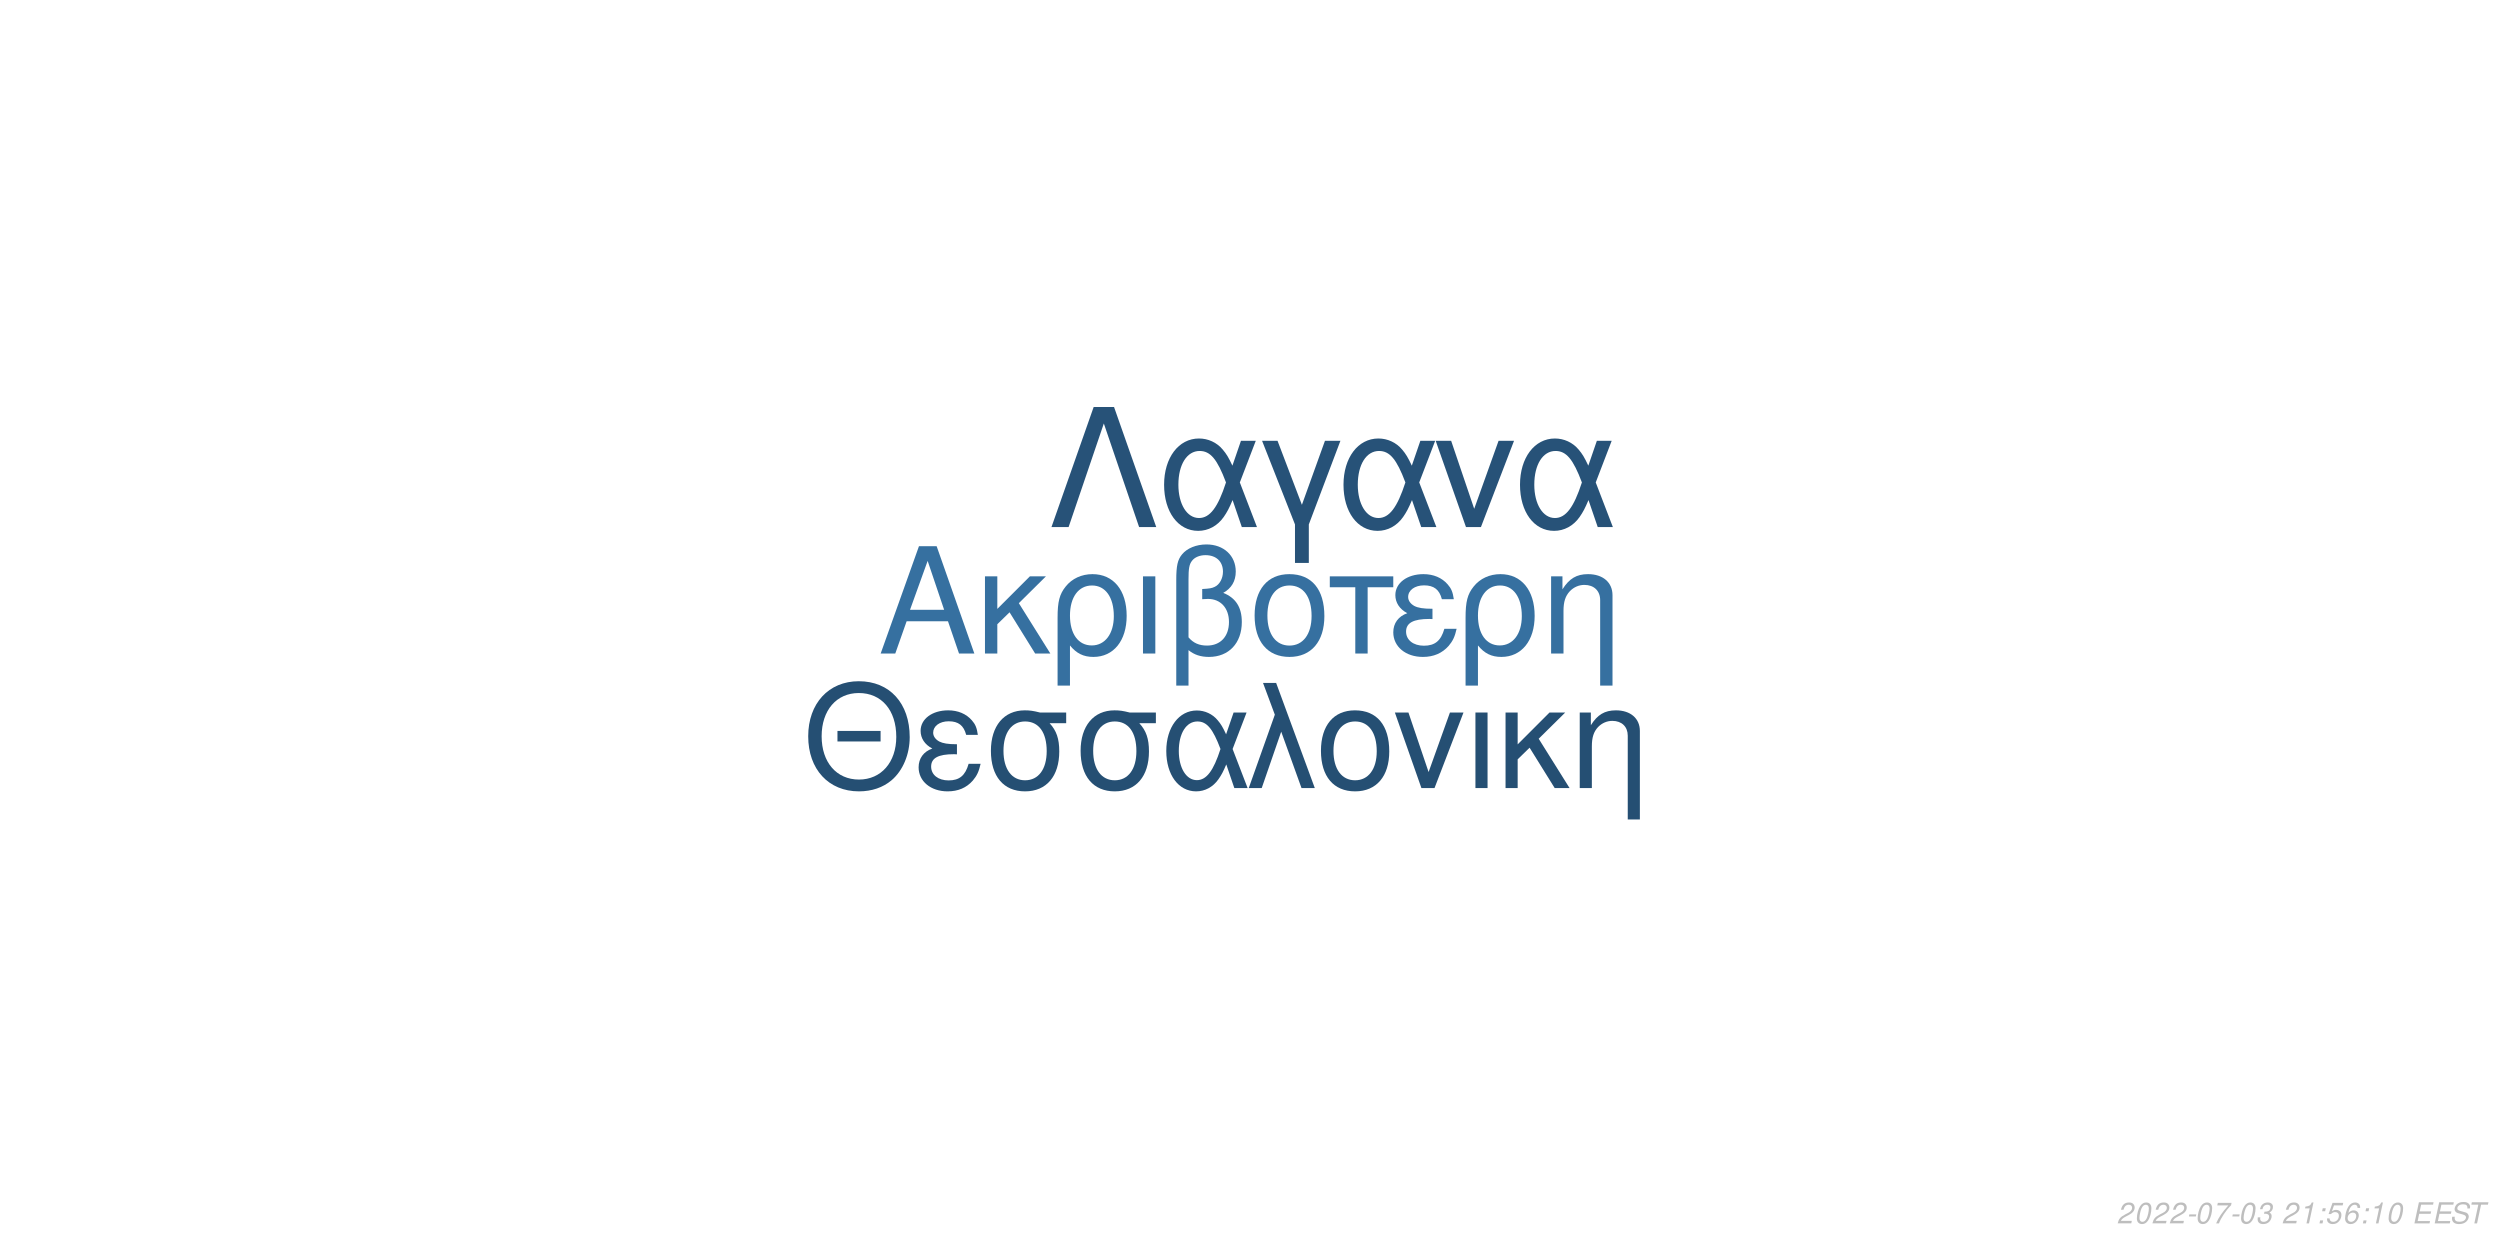
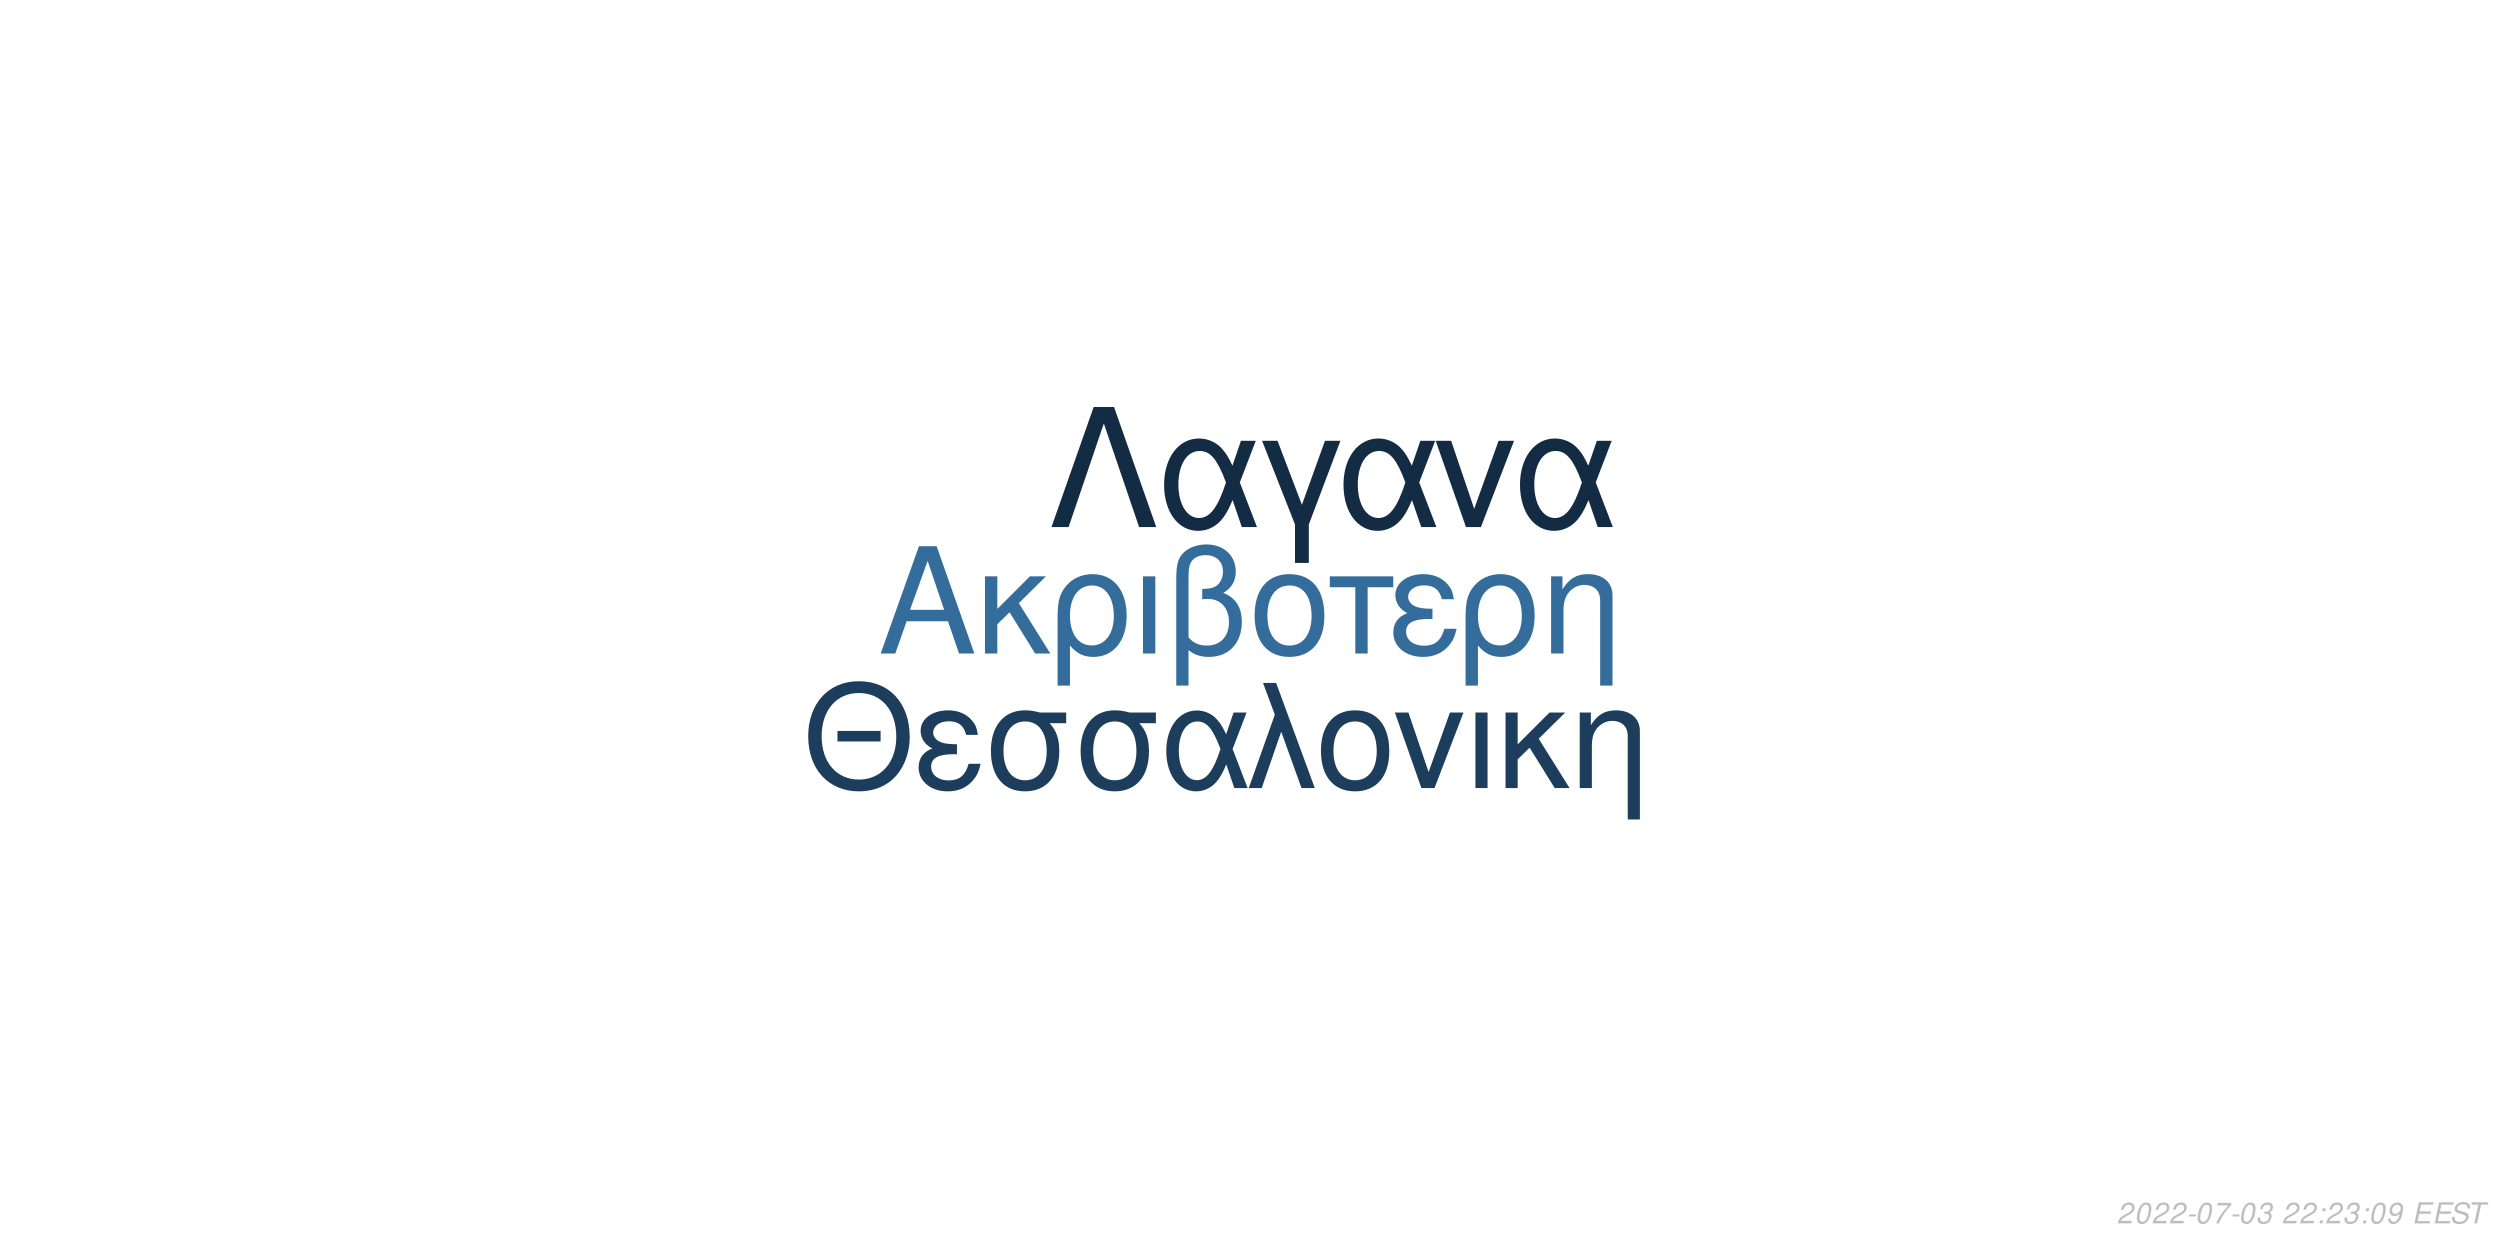
<svg xmlns="http://www.w3.org/2000/svg" xmlns:xlink="http://www.w3.org/1999/xlink" width="864pt" height="432pt" viewBox="0 0 864 432" version="1.1">
  <defs>
    <g>
      <symbol overflow="visible" id="glyph0-0">
        <path style="stroke:none;" d="" />
      </symbol>
      <symbol overflow="visible" id="glyph0-1">
        <path style="stroke:none;" d="M 24.125 -11.141 L 27.938 0 L 33.234 0 L 20.203 -37.094 L 14.094 -37.094 L 0.859 0 L 5.906 0 L 9.828 -11.141 Z M 22.797 -15.109 L 11 -15.109 L 17.094 -32.016 Z M 22.797 -15.109 " />
      </symbol>
      <symbol overflow="visible" id="glyph0-2">
        <path style="stroke:none;" d="M 7.172 -15.422 L 7.172 -26.672 L 2.906 -26.672 L 2.906 0 L 7.172 0 L 7.172 -10.125 L 11.406 -14.25 L 20.25 0 L 25.5 0 L 14.609 -17.406 L 23.969 -26.672 L 18.422 -26.672 Z M 7.172 -15.422 " />
      </symbol>
      <symbol overflow="visible" id="glyph0-3">
        <path style="stroke:none;" d="M 3 11.094 L 7.281 11.094 L 7.281 -2.797 C 9.516 -0.047 11.953 1.172 15.375 1.172 C 22.344 1.172 26.875 -4.422 26.875 -13.031 C 26.875 -21.891 22.297 -27.438 15.062 -27.438 C 11.297 -27.438 7.984 -25.906 5.797 -23.156 C 3.672 -20.516 3 -17.969 3 -12.359 Z M 14.906 -23.516 C 19.547 -23.516 22.438 -19.438 22.438 -12.922 C 22.438 -6.812 19.391 -2.797 14.812 -2.797 C 10.172 -2.797 7.281 -6.766 7.281 -13.125 C 7.281 -19.484 10.234 -23.516 14.906 -23.516 Z M 14.906 -23.516 " />
      </symbol>
      <symbol overflow="visible" id="glyph0-4">
        <path style="stroke:none;" d="M 3.516 0 L 7.781 0 L 7.781 -26.672 L 3.516 -26.672 Z M 3.516 0 " />
      </symbol>
      <symbol overflow="visible" id="glyph0-5">
        <path style="stroke:none;" d="M 4.016 11.094 L 8.25 11.094 L 8.25 -1.172 C 10.172 0.406 12.422 1.172 15.312 1.172 C 22.188 1.172 26.672 -3.609 26.672 -10.891 C 26.672 -15.984 24.578 -19.234 20.25 -20.969 C 23.109 -22.547 24.578 -25.031 24.578 -28.344 C 24.578 -33.844 20.406 -37.703 14.453 -37.703 C 10.938 -37.703 7.734 -36.391 6 -34.25 C 4.484 -32.422 4.016 -30.328 4.016 -25.391 Z M 8.25 -25.656 C 8.25 -29.359 8.5 -30.844 9.469 -32.062 C 10.375 -33.281 12.156 -34 14.094 -34 C 17.812 -34 20.156 -31.812 20.156 -28.297 C 20.156 -25.953 18.984 -23.812 17.297 -23.047 C 16.281 -22.547 15.469 -22.438 12.984 -22.297 L 12.984 -18.781 C 13.734 -18.828 14.344 -18.875 14.969 -18.875 C 19.344 -18.875 22.234 -15.719 22.234 -10.891 C 22.234 -5.906 19.281 -2.75 14.656 -2.75 C 11.953 -2.75 9.922 -3.609 8.25 -5.594 Z M 8.25 -25.656 " />
      </symbol>
      <symbol overflow="visible" id="glyph0-6">
        <path style="stroke:none;" d="M 14.094 -27.438 C 6.562 -27.438 2.094 -22.094 2.094 -13.125 C 2.094 -4.125 6.562 1.172 14.141 1.172 C 21.672 1.172 26.203 -4.172 26.203 -12.922 C 26.203 -22.188 21.828 -27.438 14.094 -27.438 Z M 14.141 -23.516 C 18.938 -23.516 21.781 -19.594 21.781 -12.984 C 21.781 -6.672 18.828 -2.75 14.141 -2.75 C 9.422 -2.75 6.516 -6.672 6.516 -13.125 C 6.516 -19.594 9.422 -23.516 14.141 -23.516 Z M 14.141 -23.516 " />
      </symbol>
      <symbol overflow="visible" id="glyph0-7">
        <path style="stroke:none;" d="M 7.891 0 L 12.156 0 L 12.156 -22.906 L 21.016 -22.906 L 21.016 -26.672 L -0.922 -26.672 L -0.922 -22.906 L 7.891 -22.906 Z M 7.891 0 " />
      </symbol>
      <symbol overflow="visible" id="glyph0-8">
        <path style="stroke:none;" d="M 14.562 -15.469 C 11.344 -15.469 9.562 -15.781 8.297 -16.438 C 6.922 -17.203 6.156 -18.328 6.156 -19.547 C 6.156 -21.891 8.453 -23.562 11.656 -23.562 C 15.062 -23.562 16.953 -22.094 17.812 -18.781 L 21.938 -18.781 C 21.578 -21.266 21.062 -22.5 19.797 -23.922 C 17.812 -26.203 14.906 -27.438 11.453 -27.438 C 5.797 -27.438 1.734 -24.375 1.734 -20.203 C 1.734 -17.609 3.156 -15.375 5.859 -13.938 C 2.797 -12.875 1.016 -10.484 1.016 -7.328 C 1.016 -2.391 5.297 1.172 11.25 1.172 C 14.969 1.172 17.906 -0.109 20.156 -2.641 C 21.578 -4.328 22.297 -5.797 22.906 -8.547 L 18.672 -8.547 C 17.5 -4.422 15.422 -2.703 11.609 -2.703 C 7.938 -2.703 5.438 -4.688 5.438 -7.578 C 5.438 -10.578 7.938 -11.953 13.484 -11.953 C 13.641 -11.953 14.094 -11.953 14.562 -11.906 Z M 14.562 -15.469 " />
      </symbol>
      <symbol overflow="visible" id="glyph0-9">
        <path style="stroke:none;" d="M 3.562 -26.672 L 3.562 0 L 7.844 0 L 7.844 -14.703 C 7.844 -17.906 8.5 -19.891 10.031 -21.531 C 11.406 -22.953 13.188 -23.719 15.062 -23.719 C 18.375 -23.719 20.516 -21.672 20.516 -18.469 L 20.516 11.094 L 24.781 11.094 L 24.781 -20.156 C 24.781 -24.578 21.469 -27.438 16.328 -27.438 C 12.359 -27.438 9.828 -25.906 7.484 -22.188 L 7.484 -26.672 Z M 3.562 -26.672 " />
      </symbol>
      <symbol overflow="visible" id="glyph1-0">
        <path style="stroke:none;" d="" />
      </symbol>
      <symbol overflow="visible" id="glyph1-1">
        <path style="stroke:none;" d="M 26.859 -19.734 L 11.953 -19.734 L 11.953 -16.094 L 26.859 -16.094 Z M 19.328 -36.922 C 8.922 -36.922 1.844 -29.25 1.844 -17.891 C 1.844 -6.484 8.875 1.141 19.391 1.141 C 23.812 1.141 27.703 -0.203 30.641 -2.688 C 34.578 -6.031 36.922 -11.656 36.922 -17.594 C 36.922 -29.297 30 -36.922 19.328 -36.922 Z M 19.328 -32.844 C 27.203 -32.844 32.281 -26.906 32.281 -17.688 C 32.281 -8.922 27.062 -2.938 19.391 -2.938 C 11.609 -2.938 6.484 -8.922 6.484 -17.891 C 6.484 -26.859 11.609 -32.844 19.328 -32.844 Z M 19.328 -32.844 " />
      </symbol>
      <symbol overflow="visible" id="glyph1-2">
        <path style="stroke:none;" d="M 14.25 -15.141 C 11.109 -15.141 9.375 -15.453 8.125 -16.094 C 6.781 -16.844 6.031 -17.938 6.031 -19.141 C 6.031 -21.422 8.266 -23.078 11.406 -23.078 C 14.75 -23.078 16.594 -21.625 17.438 -18.391 L 21.469 -18.391 C 21.125 -20.828 20.625 -22.031 19.391 -23.422 C 17.438 -25.656 14.594 -26.859 11.219 -26.859 C 5.688 -26.859 1.688 -23.875 1.688 -19.781 C 1.688 -17.234 3.094 -15.047 5.734 -13.656 C 2.734 -12.609 1 -10.266 1 -7.172 C 1 -2.344 5.188 1.141 11.016 1.141 C 14.656 1.141 17.547 -0.094 19.734 -2.594 C 21.125 -4.234 21.828 -5.688 22.422 -8.375 L 18.281 -8.375 C 17.141 -4.328 15.094 -2.641 11.359 -2.641 C 7.766 -2.641 5.328 -4.578 5.328 -7.422 C 5.328 -10.359 7.766 -11.703 13.203 -11.703 C 13.359 -11.703 13.797 -11.703 14.25 -11.656 Z M 14.25 -15.141 " />
      </symbol>
      <symbol overflow="visible" id="glyph1-3">
        <path style="stroke:none;" d="M 29 -26.109 L 19.938 -26.109 C 17.594 -26.703 16.438 -26.859 14.703 -26.859 C 7.469 -26.859 2.984 -21.469 2.984 -12.859 C 2.984 -4.031 7.375 1.141 14.797 1.141 C 22.172 1.141 26.609 -4.078 26.609 -12.656 C 26.609 -17.047 25.656 -19.828 23.266 -22.422 L 29 -22.422 Z M 14.797 -23.016 C 19.531 -23.016 22.266 -19.234 22.266 -12.75 C 22.266 -6.531 19.438 -2.688 14.797 -2.688 C 10.172 -2.688 7.328 -6.531 7.328 -12.859 C 7.328 -19.188 10.172 -23.016 14.797 -23.016 Z M 14.797 -23.016 " />
      </symbol>
      <symbol overflow="visible" id="glyph1-4">
        <path style="stroke:none;" d="M 29.344 -26.109 L 24.859 -26.109 L 22.266 -18.578 C 21.125 -21.031 20.484 -22.125 19.328 -23.469 C 17.547 -25.609 14.906 -26.812 12.156 -26.812 C 5.984 -26.812 1.594 -20.984 1.594 -12.812 C 1.594 -4.578 5.828 1.141 11.906 1.141 C 14.953 1.141 17.734 -0.344 19.625 -3.047 C 20.672 -4.531 21.281 -5.688 22.328 -8.172 L 25.109 0 L 29.703 0 L 24.516 -13.5 Z M 20.328 -13.5 C 17.891 -5.922 15.453 -2.734 12.156 -2.734 C 8.516 -2.734 5.922 -6.922 5.922 -12.812 C 5.922 -18.938 8.516 -23.016 12.359 -23.016 C 15.594 -23.016 17.688 -20.531 20.328 -13.5 Z M 20.328 -13.5 " />
      </symbol>
      <symbol overflow="visible" id="glyph1-5">
        <path style="stroke:none;" d="M 1.094 0 L 5.578 0 L 12.312 -19.484 L 19.328 0 L 23.922 0 L 10.562 -36.328 L 6.031 -36.328 L 10.109 -25.359 Z M 1.094 0 " />
      </symbol>
      <symbol overflow="visible" id="glyph1-6">
        <path style="stroke:none;" d="M 13.797 -26.859 C 6.422 -26.859 2.047 -21.625 2.047 -12.859 C 2.047 -4.031 6.422 1.141 13.859 1.141 C 21.234 1.141 25.656 -4.078 25.656 -12.656 C 25.656 -21.719 21.375 -26.859 13.797 -26.859 Z M 13.859 -23.016 C 18.531 -23.016 21.328 -19.188 21.328 -12.703 C 21.328 -6.531 18.438 -2.688 13.859 -2.688 C 9.219 -2.688 6.375 -6.531 6.375 -12.859 C 6.375 -19.188 9.219 -23.016 13.859 -23.016 Z M 13.859 -23.016 " />
      </symbol>
      <symbol overflow="visible" id="glyph1-7">
        <path style="stroke:none;" d="M 14.297 0 L 24.312 -26.109 L 19.625 -26.109 L 12.25 -5.531 L 5.281 -26.109 L 0.594 -26.109 L 9.766 0 Z M 14.297 0 " />
      </symbol>
      <symbol overflow="visible" id="glyph1-8">
        <path style="stroke:none;" d="M 3.438 0 L 7.625 0 L 7.625 -26.109 L 3.438 -26.109 Z M 3.438 0 " />
      </symbol>
      <symbol overflow="visible" id="glyph1-9">
        <path style="stroke:none;" d="M 7.031 -15.094 L 7.031 -26.109 L 2.844 -26.109 L 2.844 0 L 7.031 0 L 7.031 -9.922 L 11.156 -13.953 L 19.828 0 L 24.969 0 L 14.297 -17.047 L 23.469 -26.109 L 18.031 -26.109 Z M 7.031 -15.094 " />
      </symbol>
      <symbol overflow="visible" id="glyph1-10">
        <path style="stroke:none;" d="M 3.484 -26.109 L 3.484 0 L 7.672 0 L 7.672 -14.406 C 7.672 -17.547 8.328 -19.484 9.812 -21.078 C 11.156 -22.469 12.906 -23.219 14.75 -23.219 C 17.984 -23.219 20.078 -21.234 20.078 -18.094 L 20.078 10.859 L 24.266 10.859 L 24.266 -19.734 C 24.266 -24.062 21.031 -26.859 16 -26.859 C 12.109 -26.859 9.609 -25.359 7.328 -21.719 L 7.328 -26.109 Z M 3.484 -26.109 " />
      </symbol>
      <symbol overflow="visible" id="glyph2-0">
        <path style="stroke:none;" d="" />
      </symbol>
      <symbol overflow="visible" id="glyph2-1">
        <path style="stroke:none;" d="M 22.531 -41.484 L 15.484 -41.484 L 0.906 0 L 6.828 0 L 19 -35.797 L 31.188 0 L 37.109 0 Z M 22.531 -41.484 " />
      </symbol>
      <symbol overflow="visible" id="glyph2-2">
        <path style="stroke:none;" d="M 33.516 -29.812 L 28.391 -29.812 L 25.438 -21.219 C 24.125 -24.016 23.391 -25.266 22.078 -26.797 C 20.031 -29.25 17.016 -30.609 13.891 -30.609 C 6.828 -30.609 1.828 -23.953 1.828 -14.625 C 1.828 -5.234 6.656 1.312 13.594 1.312 C 17.078 1.312 20.266 -0.391 22.422 -3.469 C 23.609 -5.172 24.297 -6.484 25.5 -9.328 L 28.688 0 L 33.922 0 L 28 -15.422 Z M 23.219 -15.422 C 20.422 -6.766 17.641 -3.125 13.891 -3.125 C 9.734 -3.125 6.766 -7.906 6.766 -14.625 C 6.766 -21.625 9.734 -26.297 14.109 -26.297 C 17.812 -26.297 20.203 -23.453 23.219 -15.422 Z M 23.219 -15.422 " />
      </symbol>
      <symbol overflow="visible" id="glyph2-3">
        <path style="stroke:none;" d="M 12.062 12.406 L 16.844 12.406 L 16.844 -0.906 L 27.766 -29.812 L 22.422 -29.812 L 14.453 -7.688 L 6.031 -29.812 L 0.688 -29.812 L 12.062 -0.906 Z M 12.062 12.406 " />
      </symbol>
      <symbol overflow="visible" id="glyph2-4">
        <path style="stroke:none;" d="M 16.328 0 L 27.766 -29.812 L 22.422 -29.812 L 14 -6.312 L 6.031 -29.812 L 0.688 -29.812 L 11.156 0 Z M 16.328 0 " />
      </symbol>
      <symbol overflow="visible" id="glyph3-0">
        <path style="stroke:none;" d="" />
      </symbol>
      <symbol overflow="visible" id="glyph3-1">
        <path style="stroke:none;" d="M 5.234 -0.875 L 1.469 -0.875 C 1.641 -1.375 2.203 -1.891 3.109 -2.344 L 4.234 -2.938 C 5.562 -3.625 6.219 -4.469 6.219 -5.484 C 6.219 -5.938 6.062 -6.359 5.797 -6.656 C 5.469 -7.047 4.984 -7.234 4.312 -7.234 C 2.766 -7.234 1.891 -6.453 1.484 -4.734 L 2.375 -4.734 C 2.484 -5.188 2.609 -5.484 2.797 -5.75 C 3.094 -6.203 3.609 -6.453 4.188 -6.453 C 4.891 -6.453 5.344 -6.031 5.344 -5.375 C 5.344 -4.703 4.859 -4.094 4.016 -3.656 L 2.984 -3.125 C 1.234 -2.188 0.797 -1.656 0.344 -0.016 L 5.047 -0.016 Z M 5.234 -0.875 " />
      </symbol>
      <symbol overflow="visible" id="glyph3-2">
        <path style="stroke:none;" d="M 4.203 -7.234 C 3.375 -7.234 2.688 -6.812 2.125 -5.984 C 1.484 -5.047 0.984 -3.188 0.984 -1.734 C 0.984 -1.109 1.172 -0.562 1.484 -0.266 C 1.797 0.047 2.281 0.234 2.766 0.234 C 3.625 0.234 4.281 -0.156 4.859 -1.016 C 5.516 -1.953 6 -3.797 6 -5.266 C 6 -6.5 5.328 -7.234 4.203 -7.234 Z M 4.094 -6.453 C 4.734 -6.453 5.125 -5.984 5.125 -5.156 C 5.125 -4.203 4.781 -2.625 4.406 -1.812 C 3.984 -0.938 3.516 -0.547 2.875 -0.547 C 2.25 -0.547 1.875 -1.031 1.875 -1.828 C 1.875 -2.797 2.203 -4.344 2.594 -5.203 C 2.984 -6.047 3.453 -6.453 4.094 -6.453 Z M 4.094 -6.453 " />
      </symbol>
      <symbol overflow="visible" id="glyph3-3">
        <path style="stroke:none;" d="M 3.516 -3.125 L 1.125 -3.125 L 0.969 -2.406 L 3.359 -2.406 Z M 3.516 -3.125 " />
      </symbol>
      <symbol overflow="visible" id="glyph3-4">
        <path style="stroke:none;" d="M 6.703 -7.094 L 1.953 -7.094 L 1.766 -6.219 L 5.594 -6.219 C 3.344 -3.688 2.266 -2.109 1.375 0 L 2.344 0 C 3.031 -1.906 4.828 -4.594 6.547 -6.281 Z M 6.703 -7.094 " />
      </symbol>
      <symbol overflow="visible" id="glyph3-5">
        <path style="stroke:none;" d="M 2.922 -3.312 C 3.125 -3.344 3.234 -3.344 3.375 -3.344 C 4.203 -3.344 4.688 -3 4.688 -2.406 C 4.688 -1.312 3.906 -0.547 2.781 -0.547 C 2.047 -0.547 1.594 -0.938 1.594 -1.562 C 1.594 -1.719 1.609 -1.844 1.656 -2.094 L 0.766 -2.094 C 0.734 -1.797 0.719 -1.641 0.719 -1.469 C 0.719 -0.375 1.406 0.234 2.641 0.234 C 3.547 0.234 4.297 -0.078 4.812 -0.656 C 5.266 -1.156 5.562 -1.875 5.562 -2.547 C 5.562 -3.125 5.344 -3.453 4.797 -3.734 C 5.641 -4.234 6.016 -4.844 6.016 -5.734 C 6.016 -6.656 5.312 -7.234 4.203 -7.234 C 3.375 -7.234 2.672 -6.938 2.188 -6.375 C 1.891 -6.031 1.703 -5.641 1.516 -4.906 L 2.391 -4.906 C 2.5 -5.359 2.594 -5.594 2.734 -5.812 C 3.047 -6.234 3.516 -6.453 4.078 -6.453 C 4.734 -6.453 5.141 -6.125 5.141 -5.578 C 5.141 -5.188 5.016 -4.797 4.797 -4.547 C 4.516 -4.234 4 -4.062 3.266 -4.062 L 3.078 -4.062 Z M 2.922 -3.312 " />
      </symbol>
      <symbol overflow="visible" id="glyph3-6">
        <path style="stroke:none;" d="" />
      </symbol>
      <symbol overflow="visible" id="glyph3-7">
-         <path style="stroke:none;" d="M 3.703 -5.188 L 2.594 0 L 3.469 0 L 5.016 -7.234 L 4.438 -7.234 C 3.906 -6.156 3.688 -6.016 2.234 -5.812 L 2.109 -5.188 Z M 3.703 -5.188 " />
+         <path style="stroke:none;" d="M 2.359 -1.031 L 1.312 -1.031 L 1.094 0 L 2.141 0 Z M 3.266 -5.234 L 2.219 -5.234 L 2 -4.203 L 3.047 -4.203 Z M 3.266 -5.234 " />
      </symbol>
      <symbol overflow="visible" id="glyph3-8">
-         <path style="stroke:none;" d="M 2.359 -1.031 L 1.312 -1.031 L 1.094 0 L 2.141 0 Z M 3.266 -5.234 L 2.219 -5.234 L 2 -4.203 L 3.047 -4.203 Z M 3.266 -5.234 " />
+         <path style="stroke:none;" d="M 0.844 -1.656 C 0.844 -1.547 0.844 -1.438 0.844 -1.375 C 0.844 -0.406 1.531 0.234 2.578 0.234 C 3.203 0.234 3.766 0.016 4.297 -0.438 C 4.938 -1 5.312 -1.656 5.594 -2.719 C 5.844 -3.672 6.016 -4.766 6.016 -5.375 C 6.016 -5.844 5.844 -6.328 5.547 -6.656 C 5.203 -7.031 4.703 -7.234 4.062 -7.234 C 2.516 -7.234 1.297 -5.938 1.297 -4.266 C 1.297 -3.203 1.984 -2.547 3.047 -2.547 C 3.484 -2.547 3.953 -2.672 4.281 -2.891 C 4.406 -2.984 4.547 -3.078 4.828 -3.344 C 4.438 -1.484 3.703 -0.547 2.703 -0.547 C 2.109 -0.547 1.719 -0.938 1.719 -1.547 L 1.719 -1.656 Z M 3.953 -6.453 C 4.625 -6.453 5.141 -5.953 5.141 -5.281 C 5.141 -4.188 4.312 -3.312 3.297 -3.312 C 2.594 -3.312 2.172 -3.734 2.172 -4.453 C 2.172 -5.562 2.984 -6.453 3.953 -6.453 Z M 3.953 -6.453 " />
      </symbol>
      <symbol overflow="visible" id="glyph3-9">
-         <path style="stroke:none;" d="M 6.297 -7.094 L 2.594 -7.094 L 1.234 -3.234 L 2.047 -3.234 C 2.656 -3.766 2.938 -3.906 3.531 -3.906 C 4.328 -3.906 4.797 -3.453 4.797 -2.688 C 4.797 -1.438 3.969 -0.547 2.828 -0.547 C 2.031 -0.547 1.609 -0.938 1.578 -1.734 L 0.703 -1.734 L 0.703 -1.516 C 0.703 -0.938 0.844 -0.547 1.188 -0.266 C 1.562 0.062 2.078 0.234 2.703 0.234 C 3.656 0.234 4.391 -0.156 4.984 -0.922 C 5.422 -1.5 5.672 -2.234 5.672 -2.953 C 5.672 -4 4.938 -4.672 3.812 -4.672 C 3.328 -4.672 2.906 -4.547 2.406 -4.234 L 3.109 -6.219 L 6.109 -6.219 Z M 6.297 -7.094 " />
+         <path style="stroke:none;" d="M 2.547 -3.312 L 6.5 -3.312 L 6.688 -4.141 L 2.719 -4.141 L 3.219 -6.469 L 7.344 -6.469 L 7.516 -7.297 L 2.453 -7.297 L 0.906 0 L 6.125 0 L 6.297 -0.812 L 2.016 -0.812 Z M 2.547 -3.312 " />
      </symbol>
      <symbol overflow="visible" id="glyph3-10">
-         <path style="stroke:none;" d="M 6.125 -5.344 L 6.141 -5.625 C 6.141 -6.609 5.453 -7.234 4.391 -7.234 C 3.438 -7.234 2.641 -6.719 2.016 -5.703 C 1.422 -4.781 0.938 -2.953 0.938 -1.688 C 0.938 -0.516 1.688 0.234 2.859 0.234 C 3.703 0.234 4.438 -0.156 5 -0.875 C 5.406 -1.422 5.672 -2.156 5.672 -2.766 C 5.672 -3.812 4.969 -4.5 3.906 -4.5 C 3.234 -4.5 2.672 -4.234 2.094 -3.625 C 2.406 -5.375 3.234 -6.453 4.25 -6.453 C 4.703 -6.453 5.062 -6.234 5.172 -5.844 C 5.203 -5.719 5.234 -5.578 5.25 -5.344 Z M 3.656 -3.734 C 4.344 -3.734 4.797 -3.281 4.797 -2.625 C 4.797 -1.469 3.984 -0.547 2.984 -0.547 C 2.297 -0.547 1.812 -1.047 1.812 -1.766 C 1.812 -2.859 2.625 -3.734 3.656 -3.734 Z M 3.656 -3.734 " />
+         <path style="stroke:none;" d="M 7.062 -5.156 C 7.125 -5.438 7.141 -5.562 7.141 -5.703 C 7.141 -6.156 6.938 -6.594 6.594 -6.891 C 6.188 -7.25 5.656 -7.406 4.875 -7.406 C 3.844 -7.406 3.047 -7.125 2.5 -6.562 C 2.094 -6.141 1.781 -5.438 1.781 -4.922 C 1.781 -4.297 2.219 -3.766 2.891 -3.562 L 4.594 -3.094 C 5.406 -2.859 5.734 -2.578 5.734 -2.094 C 5.734 -1.781 5.547 -1.406 5.266 -1.141 C 4.844 -0.766 4.266 -0.578 3.453 -0.578 C 2.328 -0.578 1.812 -0.984 1.812 -1.906 C 1.812 -2.047 1.812 -2.125 1.844 -2.312 L 0.984 -2.312 C 0.906 -2.062 0.891 -1.906 0.891 -1.688 C 0.891 -0.484 1.797 0.234 3.297 0.234 C 4.359 0.234 5.234 -0.062 5.812 -0.609 C 6.344 -1.078 6.688 -1.797 6.688 -2.375 C 6.688 -2.641 6.609 -2.906 6.453 -3.156 C 6.234 -3.5 5.938 -3.703 5.469 -3.828 L 3.75 -4.312 C 2.984 -4.547 2.734 -4.734 2.734 -5.188 C 2.734 -5.547 2.875 -5.844 3.188 -6.109 C 3.547 -6.438 4.031 -6.594 4.703 -6.594 C 5.266 -6.594 5.688 -6.484 5.906 -6.297 C 6.094 -6.125 6.219 -5.797 6.219 -5.516 C 6.219 -5.422 6.203 -5.344 6.188 -5.156 Z M 7.062 -5.156 " />
      </symbol>
      <symbol overflow="visible" id="glyph3-11">
-         <path style="stroke:none;" d="M 2.547 -3.312 L 6.5 -3.312 L 6.688 -4.141 L 2.719 -4.141 L 3.219 -6.469 L 7.344 -6.469 L 7.516 -7.297 L 2.453 -7.297 L 0.906 0 L 6.125 0 L 6.297 -0.812 L 2.016 -0.812 Z M 2.547 -3.312 " />
-       </symbol>
-       <symbol overflow="visible" id="glyph3-12">
-         <path style="stroke:none;" d="M 7.062 -5.156 C 7.125 -5.438 7.141 -5.562 7.141 -5.703 C 7.141 -6.156 6.938 -6.594 6.594 -6.891 C 6.188 -7.25 5.656 -7.406 4.875 -7.406 C 3.844 -7.406 3.047 -7.125 2.5 -6.562 C 2.094 -6.141 1.781 -5.438 1.781 -4.922 C 1.781 -4.297 2.219 -3.766 2.891 -3.562 L 4.594 -3.094 C 5.406 -2.859 5.734 -2.578 5.734 -2.094 C 5.734 -1.781 5.547 -1.406 5.266 -1.141 C 4.844 -0.766 4.266 -0.578 3.453 -0.578 C 2.328 -0.578 1.812 -0.984 1.812 -1.906 C 1.812 -2.047 1.812 -2.125 1.844 -2.312 L 0.984 -2.312 C 0.906 -2.062 0.891 -1.906 0.891 -1.688 C 0.891 -0.484 1.797 0.234 3.297 0.234 C 4.359 0.234 5.234 -0.062 5.812 -0.609 C 6.344 -1.078 6.688 -1.797 6.688 -2.375 C 6.688 -2.641 6.609 -2.906 6.453 -3.156 C 6.234 -3.5 5.938 -3.703 5.469 -3.828 L 3.75 -4.312 C 2.984 -4.547 2.734 -4.734 2.734 -5.188 C 2.734 -5.547 2.875 -5.844 3.188 -6.109 C 3.547 -6.438 4.031 -6.594 4.703 -6.594 C 5.266 -6.594 5.688 -6.484 5.906 -6.297 C 6.094 -6.125 6.219 -5.797 6.219 -5.516 C 6.219 -5.422 6.203 -5.344 6.188 -5.156 Z M 7.062 -5.156 " />
-       </symbol>
-       <symbol overflow="visible" id="glyph3-13">
        <path style="stroke:none;" d="M 4.938 -6.469 L 7.312 -6.469 L 7.484 -7.297 L 1.75 -7.297 L 1.578 -6.469 L 3.984 -6.469 L 2.609 0 L 3.547 0 Z M 4.938 -6.469 " />
      </symbol>
    </g>
  </defs>
  <g id="surface1">
    <rect x="0" y="0" width="864" height="432" style="fill:rgb(100%,100%,100%);fill-opacity:1;stroke:none;" />
-     <g style="fill:rgb(21.176%,43.922%,62.745%);fill-opacity:1;">
+     <g style="fill:rgb(20.392%,42.745%,61.176%);fill-opacity:1;">
      <use xlink:href="#glyph0-1" x="303.5" y="225.861" />
      <use xlink:href="#glyph0-2" x="337.5" y="225.861" />
      <use xlink:href="#glyph0-3" x="362.5" y="225.861" />
      <use xlink:href="#glyph0-4" x="391.5" y="225.861" />
      <use xlink:href="#glyph0-5" x="402.5" y="225.861" />
      <use xlink:href="#glyph0-6" x="431.5" y="225.861" />
      <use xlink:href="#glyph0-7" x="460.5" y="225.861" />
      <use xlink:href="#glyph0-8" x="480.5" y="225.861" />
      <use xlink:href="#glyph0-3" x="503.5" y="225.861" />
      <use xlink:href="#glyph0-9" x="532.5" y="225.861" />
    </g>
-     <g style="fill:rgb(14.51%,30.98%,45.098%);fill-opacity:1;">
+     <g style="fill:rgb(10.98%,23.922%,35.686%);fill-opacity:1;">
      <use xlink:href="#glyph1-1" x="277.473" y="272.354" />
      <use xlink:href="#glyph1-2" x="316.473" y="272.354" />
      <use xlink:href="#glyph1-3" x="339.473" y="272.354" />
      <use xlink:href="#glyph1-3" x="370.473" y="272.354" />
      <use xlink:href="#glyph1-4" x="401.473" y="272.354" />
      <use xlink:href="#glyph1-5" x="430.473" y="272.354" />
      <use xlink:href="#glyph1-6" x="454.473" y="272.354" />
      <use xlink:href="#glyph1-7" x="481.473" y="272.354" />
      <use xlink:href="#glyph1-8" x="506.473" y="272.354" />
      <use xlink:href="#glyph1-9" x="517.473" y="272.354" />
      <use xlink:href="#glyph1-10" x="542.473" y="272.354" />
    </g>
-     <g style="fill:rgb(15.294%,32.157%,47.059%);fill-opacity:1;">
+     <g style="fill:rgb(7.451%,16.863%,26.275%);fill-opacity:1;">
      <use xlink:href="#glyph2-1" x="362.484" y="182.152" />
      <use xlink:href="#glyph2-2" x="400.484" y="182.152" />
      <use xlink:href="#glyph2-3" x="435.484" y="182.152" />
      <use xlink:href="#glyph2-2" x="462.484" y="182.152" />
      <use xlink:href="#glyph2-4" x="495.484" y="182.152" />
      <use xlink:href="#glyph2-2" x="523.484" y="182.152" />
    </g>
    <g style="fill:rgb(74.51%,74.51%,74.51%);fill-opacity:1;">
      <use xlink:href="#glyph3-1" x="731.52" y="422.81" />
      <use xlink:href="#glyph3-2" x="737.52" y="422.81" />
      <use xlink:href="#glyph3-1" x="743.52" y="422.81" />
      <use xlink:href="#glyph3-1" x="749.52" y="422.81" />
      <use xlink:href="#glyph3-3" x="755.52" y="422.81" />
      <use xlink:href="#glyph3-2" x="758.52" y="422.81" />
      <use xlink:href="#glyph3-4" x="764.52" y="422.81" />
      <use xlink:href="#glyph3-3" x="770.52" y="422.81" />
      <use xlink:href="#glyph3-2" x="773.52" y="422.81" />
      <use xlink:href="#glyph3-5" x="779.52" y="422.81" />
      <use xlink:href="#glyph3-6" x="785.52" y="422.81" />
      <use xlink:href="#glyph3-1" x="788.52" y="422.81" />
-       <use xlink:href="#glyph3-7" x="794.52" y="422.81" />
-       <use xlink:href="#glyph3-8" x="800.52" y="422.81" />
-       <use xlink:href="#glyph3-9" x="803.52" y="422.81" />
-       <use xlink:href="#glyph3-10" x="809.52" y="422.81" />
-       <use xlink:href="#glyph3-8" x="815.52" y="422.81" />
-       <use xlink:href="#glyph3-7" x="818.52" y="422.81" />
-       <use xlink:href="#glyph3-2" x="824.52" y="422.81" />
+       <use xlink:href="#glyph3-1" x="794.52" y="422.81" />
+       <use xlink:href="#glyph3-7" x="800.52" y="422.81" />
+       <use xlink:href="#glyph3-1" x="803.52" y="422.81" />
+       <use xlink:href="#glyph3-5" x="809.52" y="422.81" />
+       <use xlink:href="#glyph3-7" x="815.52" y="422.81" />
+       <use xlink:href="#glyph3-2" x="818.52" y="422.81" />
+       <use xlink:href="#glyph3-8" x="824.52" y="422.81" />
      <use xlink:href="#glyph3-6" x="830.52" y="422.81" />
-       <use xlink:href="#glyph3-11" x="833.52" y="422.81" />
-       <use xlink:href="#glyph3-11" x="840.52" y="422.81" />
-       <use xlink:href="#glyph3-12" x="846.52" y="422.81" />
-       <use xlink:href="#glyph3-13" x="852.52" y="422.81" />
+       <use xlink:href="#glyph3-9" x="833.52" y="422.81" />
+       <use xlink:href="#glyph3-9" x="840.52" y="422.81" />
+       <use xlink:href="#glyph3-10" x="846.52" y="422.81" />
+       <use xlink:href="#glyph3-11" x="852.52" y="422.81" />
    </g>
  </g>
</svg>
